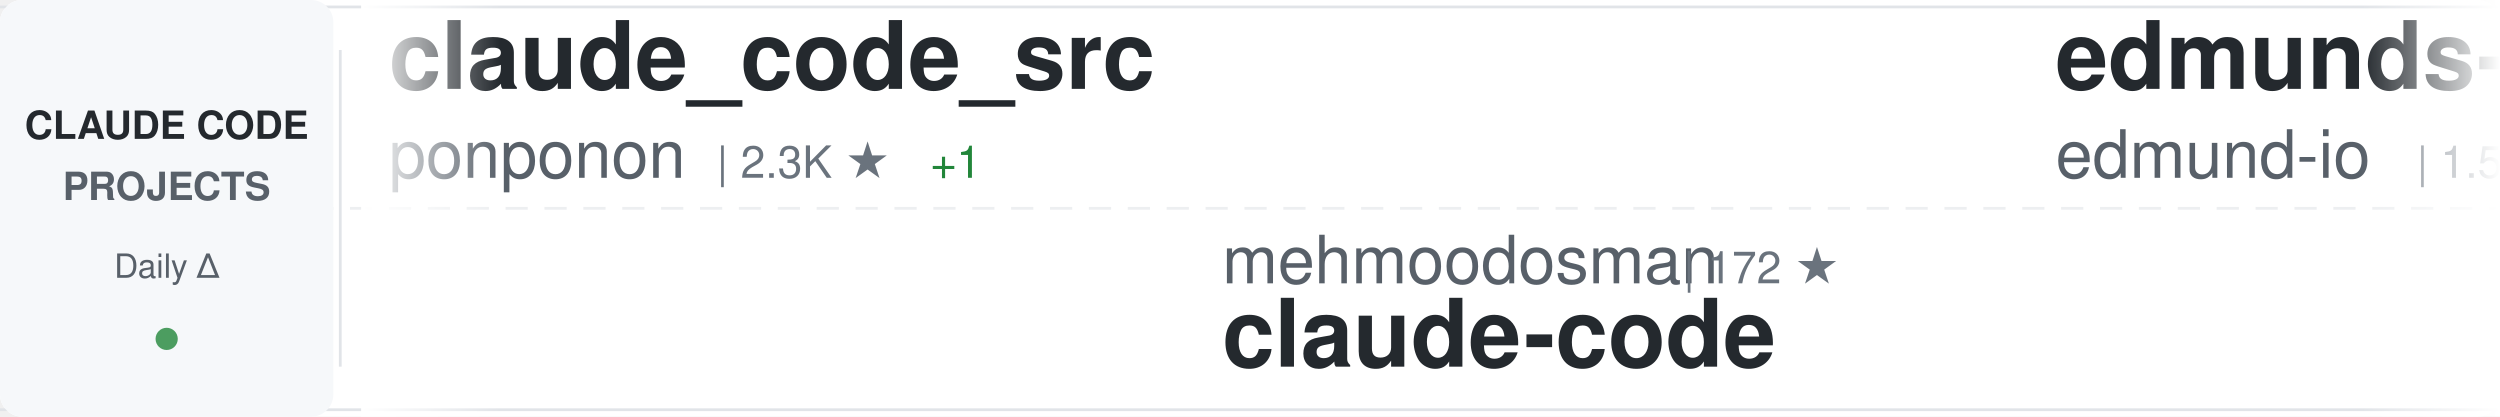
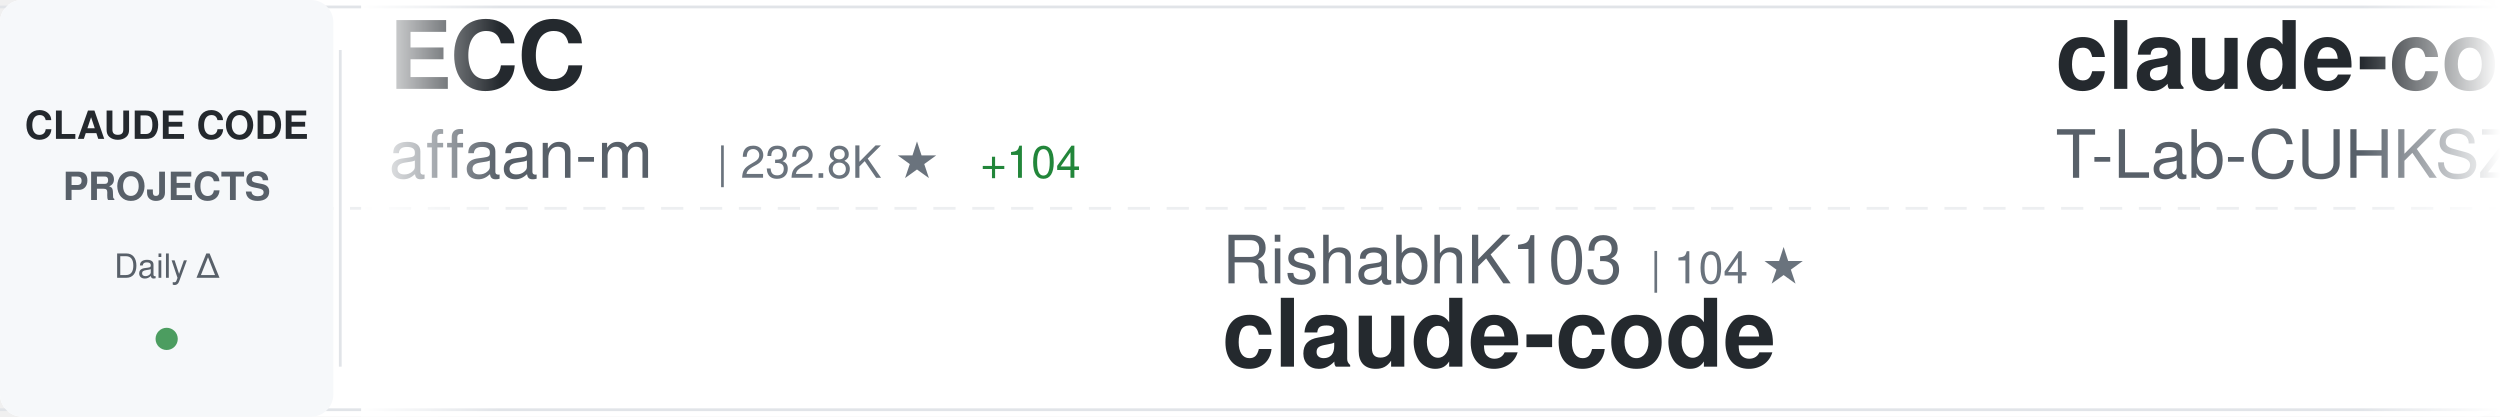
<svg xmlns="http://www.w3.org/2000/svg" width="900" height="150">
  <defs>
    <linearGradient id="awesomeLeftFade" x1="0%" y1="0%" x2="100%" y2="0%">
      <stop offset="0%" style="stop-color:#ffffff;stop-opacity:1" />
      <stop offset="100%" style="stop-color:#ffffff;stop-opacity:0" />
    </linearGradient>
    <linearGradient id="awesomeRightFade" x1="0%" y1="0%" x2="100%" y2="0%">
      <stop offset="0%" style="stop-color:#ffffff;stop-opacity:0" />
      <stop offset="100%" style="stop-color:#ffffff;stop-opacity:1" />
    </linearGradient>
  </defs>
  <rect width="900" height="150" fill="#ffffff" rx="8" />
  <rect x="0" y="2" width="900" height="1" fill="#e1e4e8" />
  <rect x="0" y="147" width="900" height="1" fill="#e1e4e8" />
  <line x1="0" y1="75" x2="900" y2="75" stroke="#e1e4e8" stroke-width="1" stroke-dasharray="8 6" opacity="0.6" />
  <rect x="0" y="0" width="120" height="150" fill="#f6f8fa" rx="8" />
  <text x="60" y="50" font-family="-apple-system, BlinkMacSystemFont, 'Segoe UI', Helvetica, Arial, sans-serif" font-size="14" font-weight="600" fill="#24292e" text-anchor="middle">CLAUDE CODE</text>
  <text x="60" y="72" font-family="-apple-system, BlinkMacSystemFont, 'Segoe UI', Helvetica, Arial, sans-serif" font-size="14" font-weight="600" fill="#586069" text-anchor="middle">PROJECTS</text>
  <text x="60" y="100" font-family="-apple-system, BlinkMacSystemFont, 'Segoe UI', Helvetica, Arial, sans-serif" font-size="12" font-weight="500" fill="#586069" text-anchor="middle">Daily Δ</text>
  <circle cx="60" cy="122" r="4" fill="#22863a" opacity="0.8" />
  <rect x="122" y="18" width="1" height="114" fill="#e1e4e8" />
  <clipPath id="awesomeTickerClip">
    <rect x="130" y="0" width="770" height="150" />
  </clipPath>
  <g clip-path="url(#awesomeTickerClip)">
    <g id="awesomeTickerItems">
      <animateTransform attributeName="transform" attributeType="XML" type="translate" from="0 0" to="-3000 0" dur="54s" repeatCount="indefinite" />
      <g transform="translate(0, 0)">
-         <text x="140" y="32" font-family="-apple-system, BlinkMacSystemFont, 'Segoe UI', Helvetica, Arial, sans-serif" font-size="34" font-weight="600" fill="#24292e">claude_code_src</text>
-         <text x="140" y="64" font-family="-apple-system, BlinkMacSystemFont, 'Segoe UI', Helvetica, Arial, sans-serif" font-size="24" font-weight="400" fill="#586069">ponponon</text>
-         <text x="258" y="64" font-family="-apple-system, BlinkMacSystemFont, 'Segoe UI', Helvetica, Arial, sans-serif" font-size="16" font-weight="500" fill="#6a737d">| 2.3K ★</text>
-         <text x="335" y="64" font-family="-apple-system, BlinkMacSystemFont, 'Segoe UI', Helvetica, Arial, sans-serif" font-size="16" font-weight="500" fill="#22863a"> +1</text>
+         <text x="140" y="32" font-family="-apple-system, BlinkMacSystemFont, 'Segoe UI', Helvetica, Arial, sans-serif" font-size="34" font-weight="600" fill="#24292e">ECC</text>
+         <text x="140" y="64" font-family="-apple-system, BlinkMacSystemFont, 'Segoe UI', Helvetica, Arial, sans-serif" font-size="24" font-weight="400" fill="#586069">affaan-m</text>
+         <text x="258" y="64" font-family="-apple-system, BlinkMacSystemFont, 'Segoe UI', Helvetica, Arial, sans-serif" font-size="16" font-weight="500" fill="#6a737d">| 232.8K ★</text>
+         <text x="353" y="64" font-family="-apple-system, BlinkMacSystemFont, 'Segoe UI', Helvetica, Arial, sans-serif" font-size="16" font-weight="500" fill="#22863a"> +104</text>
      </g>
      <g transform="translate(300, 0)">
-         <text x="140" y="102" font-family="-apple-system, BlinkMacSystemFont, 'Segoe UI', Helvetica, Arial, sans-serif" font-size="24" font-weight="400" fill="#586069">mehmoodosman</text>
-         <text x="306" y="102" font-family="-apple-system, BlinkMacSystemFont, 'Segoe UI', Helvetica, Arial, sans-serif" font-size="16" font-weight="500" fill="#6a737d">| 172 ★</text>
+         <text x="140" y="102" font-family="-apple-system, BlinkMacSystemFont, 'Segoe UI', Helvetica, Arial, sans-serif" font-size="24" font-weight="400" fill="#586069">RishabhK103</text>
+         <text x="294" y="102" font-family="-apple-system, BlinkMacSystemFont, 'Segoe UI', Helvetica, Arial, sans-serif" font-size="16" font-weight="500" fill="#6a737d">| 104 ★</text>
        <text x="140" y="132" font-family="-apple-system, BlinkMacSystemFont, 'Segoe UI', Helvetica, Arial, sans-serif" font-size="34" font-weight="600" fill="#24292e">claude-code</text>
      </g>
      <g transform="translate(600, 0)">
-         <text x="140" y="32" font-family="-apple-system, BlinkMacSystemFont, 'Segoe UI', Helvetica, Arial, sans-serif" font-size="34" font-weight="600" fill="#24292e">edmunds-claude-code</text>
-         <text x="140" y="64" font-family="-apple-system, BlinkMacSystemFont, 'Segoe UI', Helvetica, Arial, sans-serif" font-size="24" font-weight="400" fill="#586069">edmund-io</text>
-         <text x="270" y="64" font-family="-apple-system, BlinkMacSystemFont, 'Segoe UI', Helvetica, Arial, sans-serif" font-size="16" font-weight="500" fill="#6a737d">| 1.5K ★</text>
+         <text x="140" y="32" font-family="-apple-system, BlinkMacSystemFont, 'Segoe UI', Helvetica, Arial, sans-serif" font-size="34" font-weight="600" fill="#24292e">claude-code</text>
+         <text x="140" y="64" font-family="-apple-system, BlinkMacSystemFont, 'Segoe UI', Helvetica, Arial, sans-serif" font-size="24" font-weight="400" fill="#586069">T-Lab-CUHKSZ</text>
+         <text x="306" y="64" font-family="-apple-system, BlinkMacSystemFont, 'Segoe UI', Helvetica, Arial, sans-serif" font-size="16" font-weight="500" fill="#6a737d">| 326 ★</text>
      </g>
      <g transform="translate(900, 0)">
-         <text x="140" y="102" font-family="-apple-system, BlinkMacSystemFont, 'Segoe UI', Helvetica, Arial, sans-serif" font-size="24" font-weight="400" fill="#586069">Windy3f3f3f3f</text>
-         <text x="318" y="102" font-family="-apple-system, BlinkMacSystemFont, 'Segoe UI', Helvetica, Arial, sans-serif" font-size="16" font-weight="500" fill="#6a737d">| 2.5K ★</text>
-         <text x="395" y="102" font-family="-apple-system, BlinkMacSystemFont, 'Segoe UI', Helvetica, Arial, sans-serif" font-size="16" font-weight="500" fill="#22863a"> +4</text>
-         <text x="140" y="132" font-family="-apple-system, BlinkMacSystemFont, 'Segoe UI', Helvetica, Arial, sans-serif" font-size="34" font-weight="600" fill="#24292e">claude-code-from-scratch</text>
+         <text x="140" y="102" font-family="-apple-system, BlinkMacSystemFont, 'Segoe UI', Helvetica, Arial, sans-serif" font-size="24" font-weight="400" fill="#586069">centminmod</text>
+         <text x="282" y="102" font-family="-apple-system, BlinkMacSystemFont, 'Segoe UI', Helvetica, Arial, sans-serif" font-size="16" font-weight="500" fill="#6a737d">| 2.5K ★</text>
+         <text x="359" y="102" font-family="-apple-system, BlinkMacSystemFont, 'Segoe UI', Helvetica, Arial, sans-serif" font-size="16" font-weight="500" fill="#cb2431"> -1</text>
+         <text x="140" y="132" font-family="-apple-system, BlinkMacSystemFont, 'Segoe UI', Helvetica, Arial, sans-serif" font-size="34" font-weight="600" fill="#24292e">my-claude-code-setup</text>
      </g>
      <g transform="translate(1200, 0)">
-         <text x="140" y="32" font-family="-apple-system, BlinkMacSystemFont, 'Segoe UI', Helvetica, Arial, sans-serif" font-size="34" font-weight="600" fill="#24292e">claude-code-infrastructu...</text>
-         <text x="140" y="64" font-family="-apple-system, BlinkMacSystemFont, 'Segoe UI', Helvetica, Arial, sans-serif" font-size="24" font-weight="400" fill="#586069">diet103</text>
-         <text x="246" y="64" font-family="-apple-system, BlinkMacSystemFont, 'Segoe UI', Helvetica, Arial, sans-serif" font-size="16" font-weight="500" fill="#6a737d">| 10.0K ★</text>
+         <text x="140" y="32" font-family="-apple-system, BlinkMacSystemFont, 'Segoe UI', Helvetica, Arial, sans-serif" font-size="34" font-weight="600" fill="#24292e">ClaudeCode</text>
+         <text x="140" y="64" font-family="-apple-system, BlinkMacSystemFont, 'Segoe UI', Helvetica, Arial, sans-serif" font-size="24" font-weight="400" fill="#586069">guanshan</text>
+         <text x="258" y="64" font-family="-apple-system, BlinkMacSystemFont, 'Segoe UI', Helvetica, Arial, sans-serif" font-size="16" font-weight="500" fill="#6a737d">| 61 ★</text>
      </g>
      <g transform="translate(1500, 0)">
-         <text x="140" y="102" font-family="-apple-system, BlinkMacSystemFont, 'Segoe UI', Helvetica, Arial, sans-serif" font-size="24" font-weight="400" fill="#586069">disler</text>
-         <text x="234" y="102" font-family="-apple-system, BlinkMacSystemFont, 'Segoe UI', Helvetica, Arial, sans-serif" font-size="16" font-weight="500" fill="#6a737d">| 3.8K ★</text>
-         <text x="140" y="132" font-family="-apple-system, BlinkMacSystemFont, 'Segoe UI', Helvetica, Arial, sans-serif" font-size="34" font-weight="600" fill="#24292e">claude-code-hooks-master...</text>
+         <text x="140" y="102" font-family="-apple-system, BlinkMacSystemFont, 'Segoe UI', Helvetica, Arial, sans-serif" font-size="24" font-weight="400" fill="#586069">fazxes</text>
+         <text x="234" y="102" font-family="-apple-system, BlinkMacSystemFont, 'Segoe UI', Helvetica, Arial, sans-serif" font-size="16" font-weight="500" fill="#6a737d">| 227 ★</text>
+         <text x="140" y="132" font-family="-apple-system, BlinkMacSystemFont, 'Segoe UI', Helvetica, Arial, sans-serif" font-size="34" font-weight="600" fill="#24292e">Claude-code</text>
      </g>
      <g transform="translate(1800, 0)">
-         <text x="140" y="32" font-family="-apple-system, BlinkMacSystemFont, 'Segoe UI', Helvetica, Arial, sans-serif" font-size="34" font-weight="600" fill="#24292e">claude-code-showcase</text>
-         <text x="140" y="64" font-family="-apple-system, BlinkMacSystemFont, 'Segoe UI', Helvetica, Arial, sans-serif" font-size="24" font-weight="400" fill="#586069">ChrisWiles</text>
-         <text x="282" y="64" font-family="-apple-system, BlinkMacSystemFont, 'Segoe UI', Helvetica, Arial, sans-serif" font-size="16" font-weight="500" fill="#6a737d">| 6.0K ★</text>
+         <text x="140" y="32" font-family="-apple-system, BlinkMacSystemFont, 'Segoe UI', Helvetica, Arial, sans-serif" font-size="34" font-weight="600" fill="#24292e">claude-code-source</text>
+         <text x="140" y="64" font-family="-apple-system, BlinkMacSystemFont, 'Segoe UI', Helvetica, Arial, sans-serif" font-size="24" font-weight="400" fill="#586069">JrCx7scC</text>
+         <text x="258" y="64" font-family="-apple-system, BlinkMacSystemFont, 'Segoe UI', Helvetica, Arial, sans-serif" font-size="16" font-weight="500" fill="#6a737d">| 371 ★</text>
      </g>
      <g transform="translate(2100, 0)">
-         <text x="140" y="102" font-family="-apple-system, BlinkMacSystemFont, 'Segoe UI', Helvetica, Arial, sans-serif" font-size="24" font-weight="400" fill="#586069">lowcortisolprogrammer</text>
-         <text x="414" y="102" font-family="-apple-system, BlinkMacSystemFont, 'Segoe UI', Helvetica, Arial, sans-serif" font-size="16" font-weight="500" fill="#6a737d">| 171 ★</text>
-         <text x="140" y="132" font-family="-apple-system, BlinkMacSystemFont, 'Segoe UI', Helvetica, Arial, sans-serif" font-size="34" font-weight="600" fill="#24292e">claude-code</text>
+         <text x="140" y="102" font-family="-apple-system, BlinkMacSystemFont, 'Segoe UI', Helvetica, Arial, sans-serif" font-size="24" font-weight="400" fill="#586069">jeremylongshore</text>
+         <text x="342" y="102" font-family="-apple-system, BlinkMacSystemFont, 'Segoe UI', Helvetica, Arial, sans-serif" font-size="16" font-weight="500" fill="#6a737d">| 2.6K ★</text>
+         <text x="419" y="102" font-family="-apple-system, BlinkMacSystemFont, 'Segoe UI', Helvetica, Arial, sans-serif" font-size="16" font-weight="500" fill="#22863a"> +1</text>
+         <text x="140" y="132" font-family="-apple-system, BlinkMacSystemFont, 'Segoe UI', Helvetica, Arial, sans-serif" font-size="34" font-weight="600" fill="#24292e">claude-code-plugins-plus...</text>
      </g>
      <g transform="translate(2400, 0)">
-         <text x="140" y="32" font-family="-apple-system, BlinkMacSystemFont, 'Segoe UI', Helvetica, Arial, sans-serif" font-size="34" font-weight="600" fill="#24292e">claude-code-webui</text>
-         <text x="140" y="64" font-family="-apple-system, BlinkMacSystemFont, 'Segoe UI', Helvetica, Arial, sans-serif" font-size="24" font-weight="400" fill="#586069">sugyan</text>
-         <text x="234" y="64" font-family="-apple-system, BlinkMacSystemFont, 'Segoe UI', Helvetica, Arial, sans-serif" font-size="16" font-weight="500" fill="#6a737d">| 1.1K ★</text>
+         <text x="140" y="32" font-family="-apple-system, BlinkMacSystemFont, 'Segoe UI', Helvetica, Arial, sans-serif" font-size="34" font-weight="600" fill="#24292e">claude-code-cli</text>
+         <text x="140" y="64" font-family="-apple-system, BlinkMacSystemFont, 'Segoe UI', Helvetica, Arial, sans-serif" font-size="24" font-weight="400" fill="#586069">huangserva</text>
+         <text x="282" y="64" font-family="-apple-system, BlinkMacSystemFont, 'Segoe UI', Helvetica, Arial, sans-serif" font-size="16" font-weight="500" fill="#6a737d">| 624 ★</text>
      </g>
      <g transform="translate(2700, 0)">
-         <text x="140" y="102" font-family="-apple-system, BlinkMacSystemFont, 'Segoe UI', Helvetica, Arial, sans-serif" font-size="24" font-weight="400" fill="#586069">centminmod</text>
-         <text x="282" y="102" font-family="-apple-system, BlinkMacSystemFont, 'Segoe UI', Helvetica, Arial, sans-serif" font-size="16" font-weight="500" fill="#6a737d">| 2.5K ★</text>
-         <text x="140" y="132" font-family="-apple-system, BlinkMacSystemFont, 'Segoe UI', Helvetica, Arial, sans-serif" font-size="34" font-weight="600" fill="#24292e">my-claude-code-setup</text>
+         <text x="140" y="102" font-family="-apple-system, BlinkMacSystemFont, 'Segoe UI', Helvetica, Arial, sans-serif" font-size="24" font-weight="400" fill="#586069">kodu-ai</text>
+         <text x="246" y="102" font-family="-apple-system, BlinkMacSystemFont, 'Segoe UI', Helvetica, Arial, sans-serif" font-size="16" font-weight="500" fill="#6a737d">| 5.3K ★</text>
+         <text x="140" y="132" font-family="-apple-system, BlinkMacSystemFont, 'Segoe UI', Helvetica, Arial, sans-serif" font-size="34" font-weight="600" fill="#24292e">claude-coder</text>
      </g>
      <g transform="translate(3000, 0)">
-         <text x="140" y="32" font-family="-apple-system, BlinkMacSystemFont, 'Segoe UI', Helvetica, Arial, sans-serif" font-size="34" font-weight="600" fill="#24292e">claude_code_src</text>
-         <text x="140" y="64" font-family="-apple-system, BlinkMacSystemFont, 'Segoe UI', Helvetica, Arial, sans-serif" font-size="24" font-weight="400" fill="#586069">ponponon</text>
-         <text x="258" y="64" font-family="-apple-system, BlinkMacSystemFont, 'Segoe UI', Helvetica, Arial, sans-serif" font-size="16" font-weight="500" fill="#6a737d">| 2.3K ★</text>
-         <text x="335" y="64" font-family="-apple-system, BlinkMacSystemFont, 'Segoe UI', Helvetica, Arial, sans-serif" font-size="16" font-weight="500" fill="#22863a"> +1</text>
+         <text x="140" y="32" font-family="-apple-system, BlinkMacSystemFont, 'Segoe UI', Helvetica, Arial, sans-serif" font-size="34" font-weight="600" fill="#24292e">ECC</text>
+         <text x="140" y="64" font-family="-apple-system, BlinkMacSystemFont, 'Segoe UI', Helvetica, Arial, sans-serif" font-size="24" font-weight="400" fill="#586069">affaan-m</text>
+         <text x="258" y="64" font-family="-apple-system, BlinkMacSystemFont, 'Segoe UI', Helvetica, Arial, sans-serif" font-size="16" font-weight="500" fill="#6a737d">| 232.8K ★</text>
+         <text x="353" y="64" font-family="-apple-system, BlinkMacSystemFont, 'Segoe UI', Helvetica, Arial, sans-serif" font-size="16" font-weight="500" fill="#22863a"> +104</text>
      </g>
      <g transform="translate(3300, 0)">
-         <text x="140" y="102" font-family="-apple-system, BlinkMacSystemFont, 'Segoe UI', Helvetica, Arial, sans-serif" font-size="24" font-weight="400" fill="#586069">mehmoodosman</text>
-         <text x="306" y="102" font-family="-apple-system, BlinkMacSystemFont, 'Segoe UI', Helvetica, Arial, sans-serif" font-size="16" font-weight="500" fill="#6a737d">| 172 ★</text>
+         <text x="140" y="102" font-family="-apple-system, BlinkMacSystemFont, 'Segoe UI', Helvetica, Arial, sans-serif" font-size="24" font-weight="400" fill="#586069">RishabhK103</text>
+         <text x="294" y="102" font-family="-apple-system, BlinkMacSystemFont, 'Segoe UI', Helvetica, Arial, sans-serif" font-size="16" font-weight="500" fill="#6a737d">| 104 ★</text>
        <text x="140" y="132" font-family="-apple-system, BlinkMacSystemFont, 'Segoe UI', Helvetica, Arial, sans-serif" font-size="34" font-weight="600" fill="#24292e">claude-code</text>
      </g>
      <g transform="translate(3600, 0)">
-         <text x="140" y="32" font-family="-apple-system, BlinkMacSystemFont, 'Segoe UI', Helvetica, Arial, sans-serif" font-size="34" font-weight="600" fill="#24292e">edmunds-claude-code</text>
-         <text x="140" y="64" font-family="-apple-system, BlinkMacSystemFont, 'Segoe UI', Helvetica, Arial, sans-serif" font-size="24" font-weight="400" fill="#586069">edmund-io</text>
-         <text x="270" y="64" font-family="-apple-system, BlinkMacSystemFont, 'Segoe UI', Helvetica, Arial, sans-serif" font-size="16" font-weight="500" fill="#6a737d">| 1.5K ★</text>
+         <text x="140" y="32" font-family="-apple-system, BlinkMacSystemFont, 'Segoe UI', Helvetica, Arial, sans-serif" font-size="34" font-weight="600" fill="#24292e">claude-code</text>
+         <text x="140" y="64" font-family="-apple-system, BlinkMacSystemFont, 'Segoe UI', Helvetica, Arial, sans-serif" font-size="24" font-weight="400" fill="#586069">T-Lab-CUHKSZ</text>
+         <text x="306" y="64" font-family="-apple-system, BlinkMacSystemFont, 'Segoe UI', Helvetica, Arial, sans-serif" font-size="16" font-weight="500" fill="#6a737d">| 326 ★</text>
      </g>
      <g transform="translate(3900, 0)">
-         <text x="140" y="102" font-family="-apple-system, BlinkMacSystemFont, 'Segoe UI', Helvetica, Arial, sans-serif" font-size="24" font-weight="400" fill="#586069">Windy3f3f3f3f</text>
-         <text x="318" y="102" font-family="-apple-system, BlinkMacSystemFont, 'Segoe UI', Helvetica, Arial, sans-serif" font-size="16" font-weight="500" fill="#6a737d">| 2.5K ★</text>
-         <text x="395" y="102" font-family="-apple-system, BlinkMacSystemFont, 'Segoe UI', Helvetica, Arial, sans-serif" font-size="16" font-weight="500" fill="#22863a"> +4</text>
-         <text x="140" y="132" font-family="-apple-system, BlinkMacSystemFont, 'Segoe UI', Helvetica, Arial, sans-serif" font-size="34" font-weight="600" fill="#24292e">claude-code-from-scratch</text>
+         <text x="140" y="102" font-family="-apple-system, BlinkMacSystemFont, 'Segoe UI', Helvetica, Arial, sans-serif" font-size="24" font-weight="400" fill="#586069">centminmod</text>
+         <text x="282" y="102" font-family="-apple-system, BlinkMacSystemFont, 'Segoe UI', Helvetica, Arial, sans-serif" font-size="16" font-weight="500" fill="#6a737d">| 2.5K ★</text>
+         <text x="359" y="102" font-family="-apple-system, BlinkMacSystemFont, 'Segoe UI', Helvetica, Arial, sans-serif" font-size="16" font-weight="500" fill="#cb2431"> -1</text>
+         <text x="140" y="132" font-family="-apple-system, BlinkMacSystemFont, 'Segoe UI', Helvetica, Arial, sans-serif" font-size="34" font-weight="600" fill="#24292e">my-claude-code-setup</text>
      </g>
    </g>
  </g>
  <rect x="130" y="0" width="50" height="150" fill="url(#awesomeLeftFade)" />
  <rect x="850" y="0" width="50" height="150" fill="url(#awesomeRightFade)" />
</svg>
